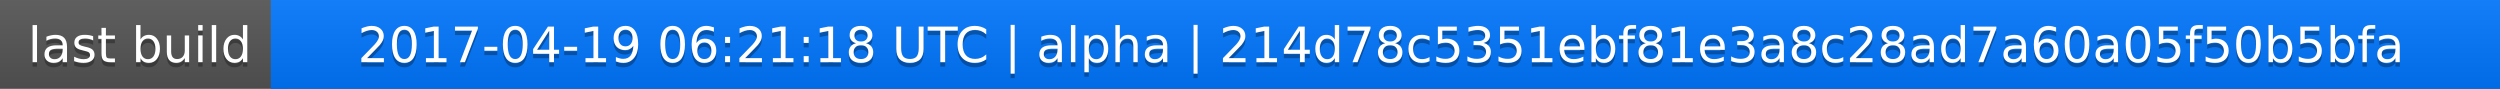
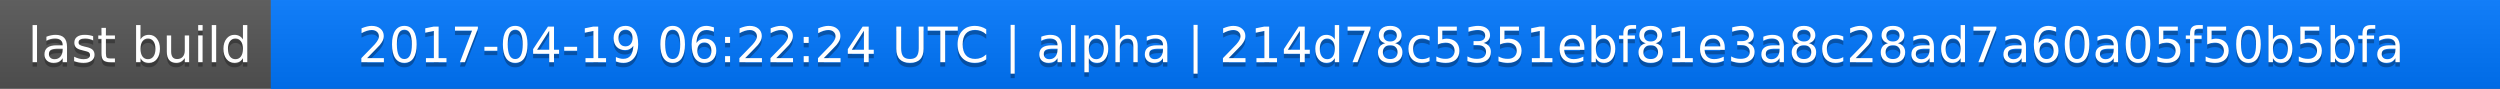
<svg xmlns="http://www.w3.org/2000/svg" width="563" height="20">
  <linearGradient id="a" x2="0" y2="100%">
    <stop offset="0" stop-color="#bbb" stop-opacity=".1" />
    <stop offset="1" stop-opacity=".1" />
  </linearGradient>
  <rect rx="0" width="563" height="20" fill="#555" />
  <rect rx="0" x="61" width="502" height="20" fill="#07f" />
  <path fill="#07f" d="M61 0h4v20h-4z" />
  <rect rx="0" width="563" height="20" fill="url(#a)" />
  <g fill="#fff" text-anchor="middle" font-family="DejaVu Sans,Verdana,Geneva,sans-serif" font-size="11">
    <text x="31.5" y="15" fill="#010101" fill-opacity=".3">last build</text>
    <text x="31.5" y="14">last build</text>
-     <text x="311" y="15" fill="#010101" fill-opacity=".3">2017-04-19 06:21:18 UTC | alpha | 214d78c5351ebf81e3a8c28ad7a60a05f50b5bfa</text>
-     <text x="311" y="14">2017-04-19 06:21:18 UTC | alpha | 214d78c5351ebf81e3a8c28ad7a60a05f50b5bfa</text>
+     <text x="311" y="15" fill="#010101" fill-opacity=".3">2017-04-19 06:22:24 UTC | alpha | 214d78c5351ebf81e3a8c28ad7a60a05f50b5bfa</text>
+     <text x="311" y="14">2017-04-19 06:22:24 UTC | alpha | 214d78c5351ebf81e3a8c28ad7a60a05f50b5bfa</text>
  </g>
</svg>
